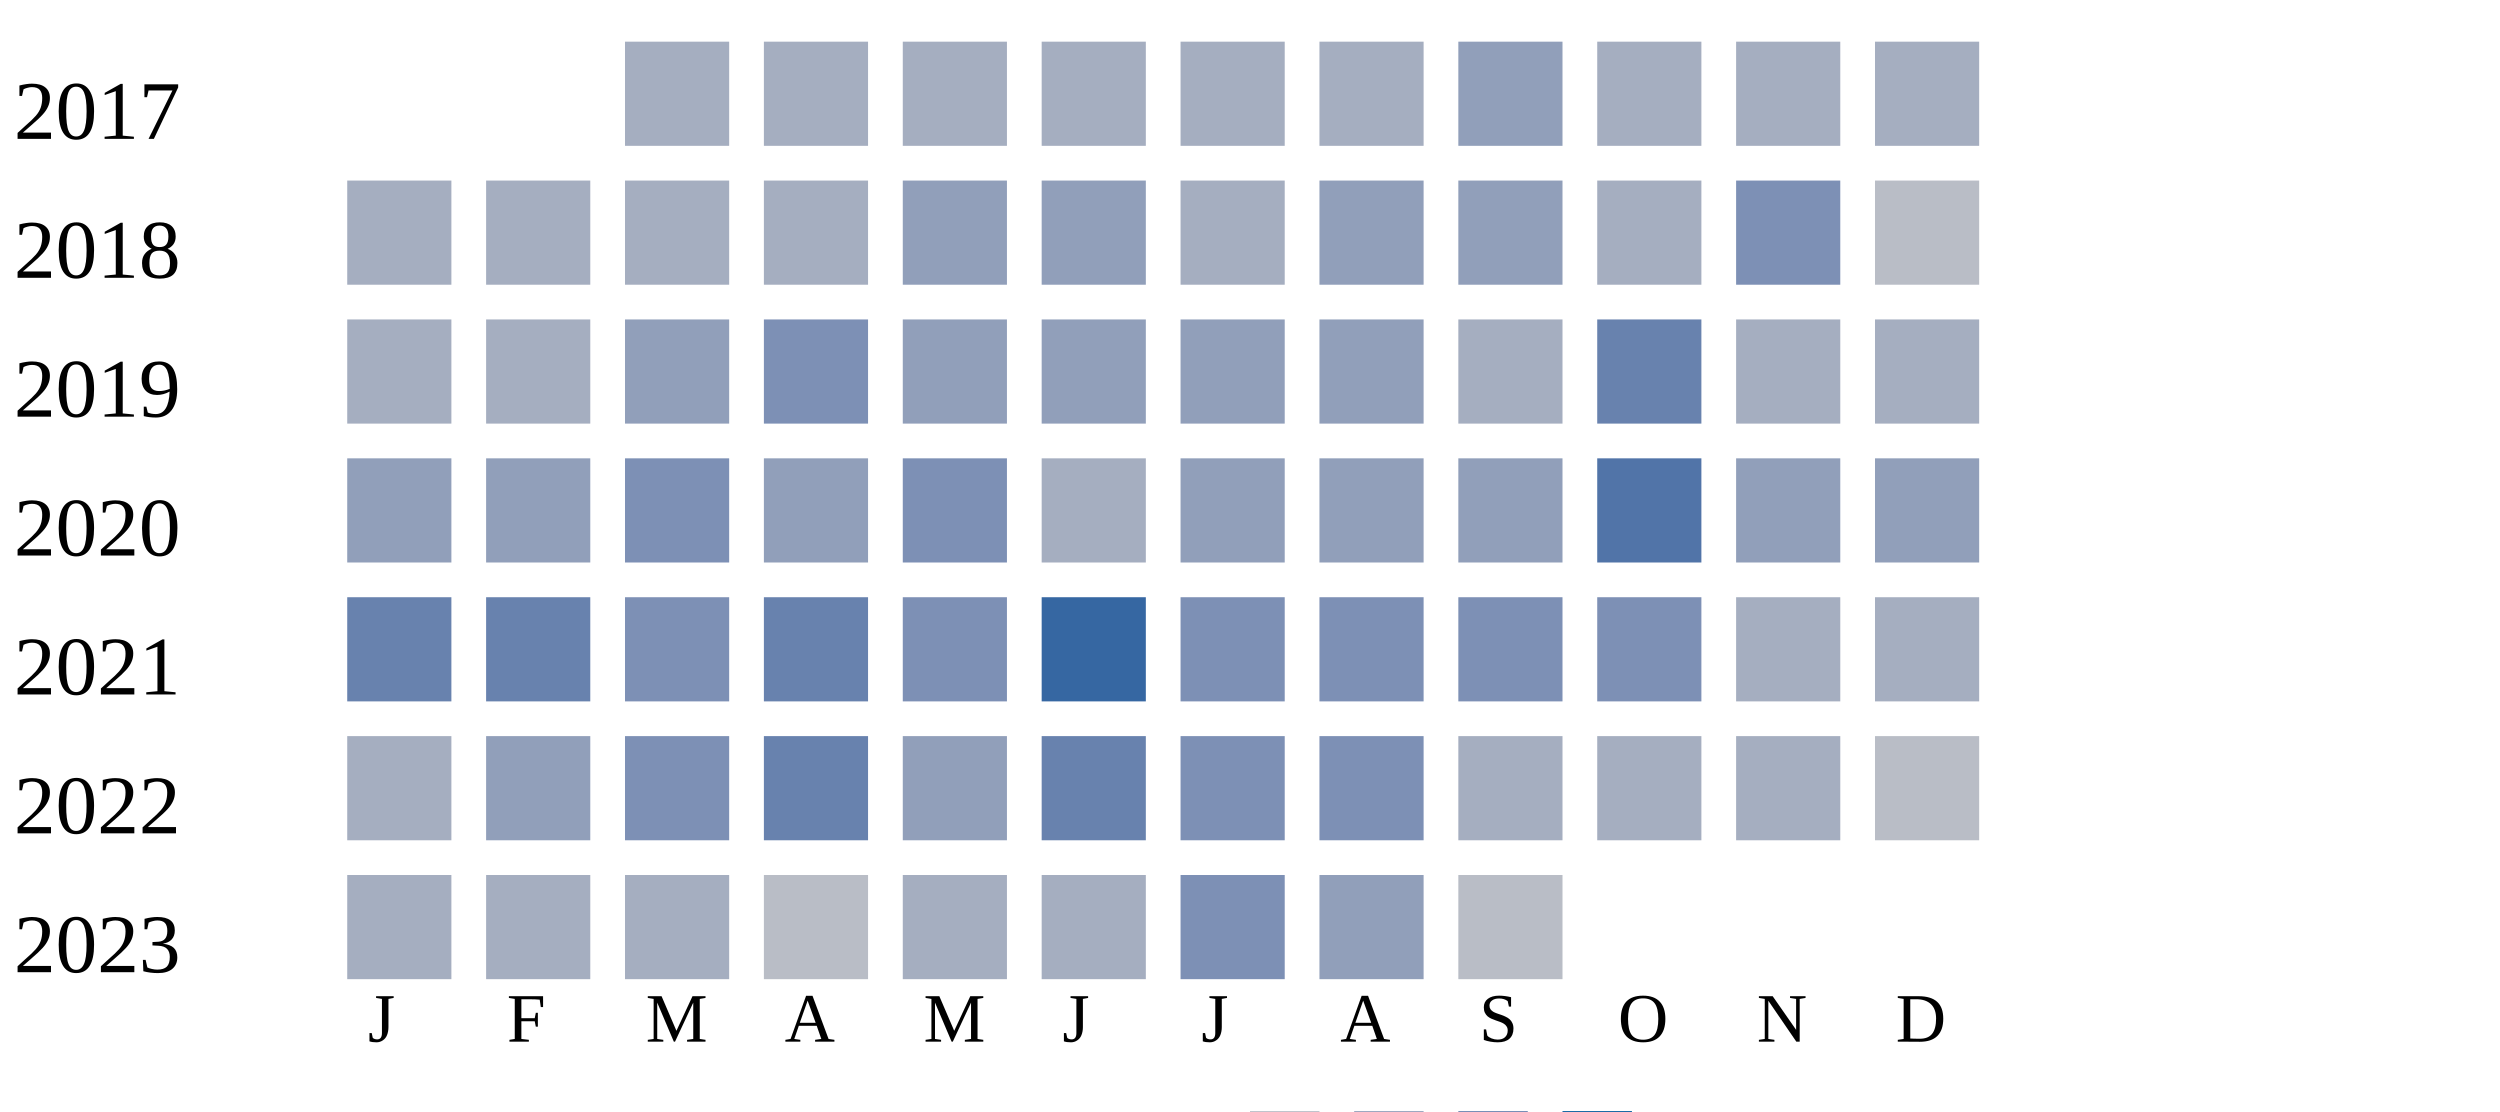
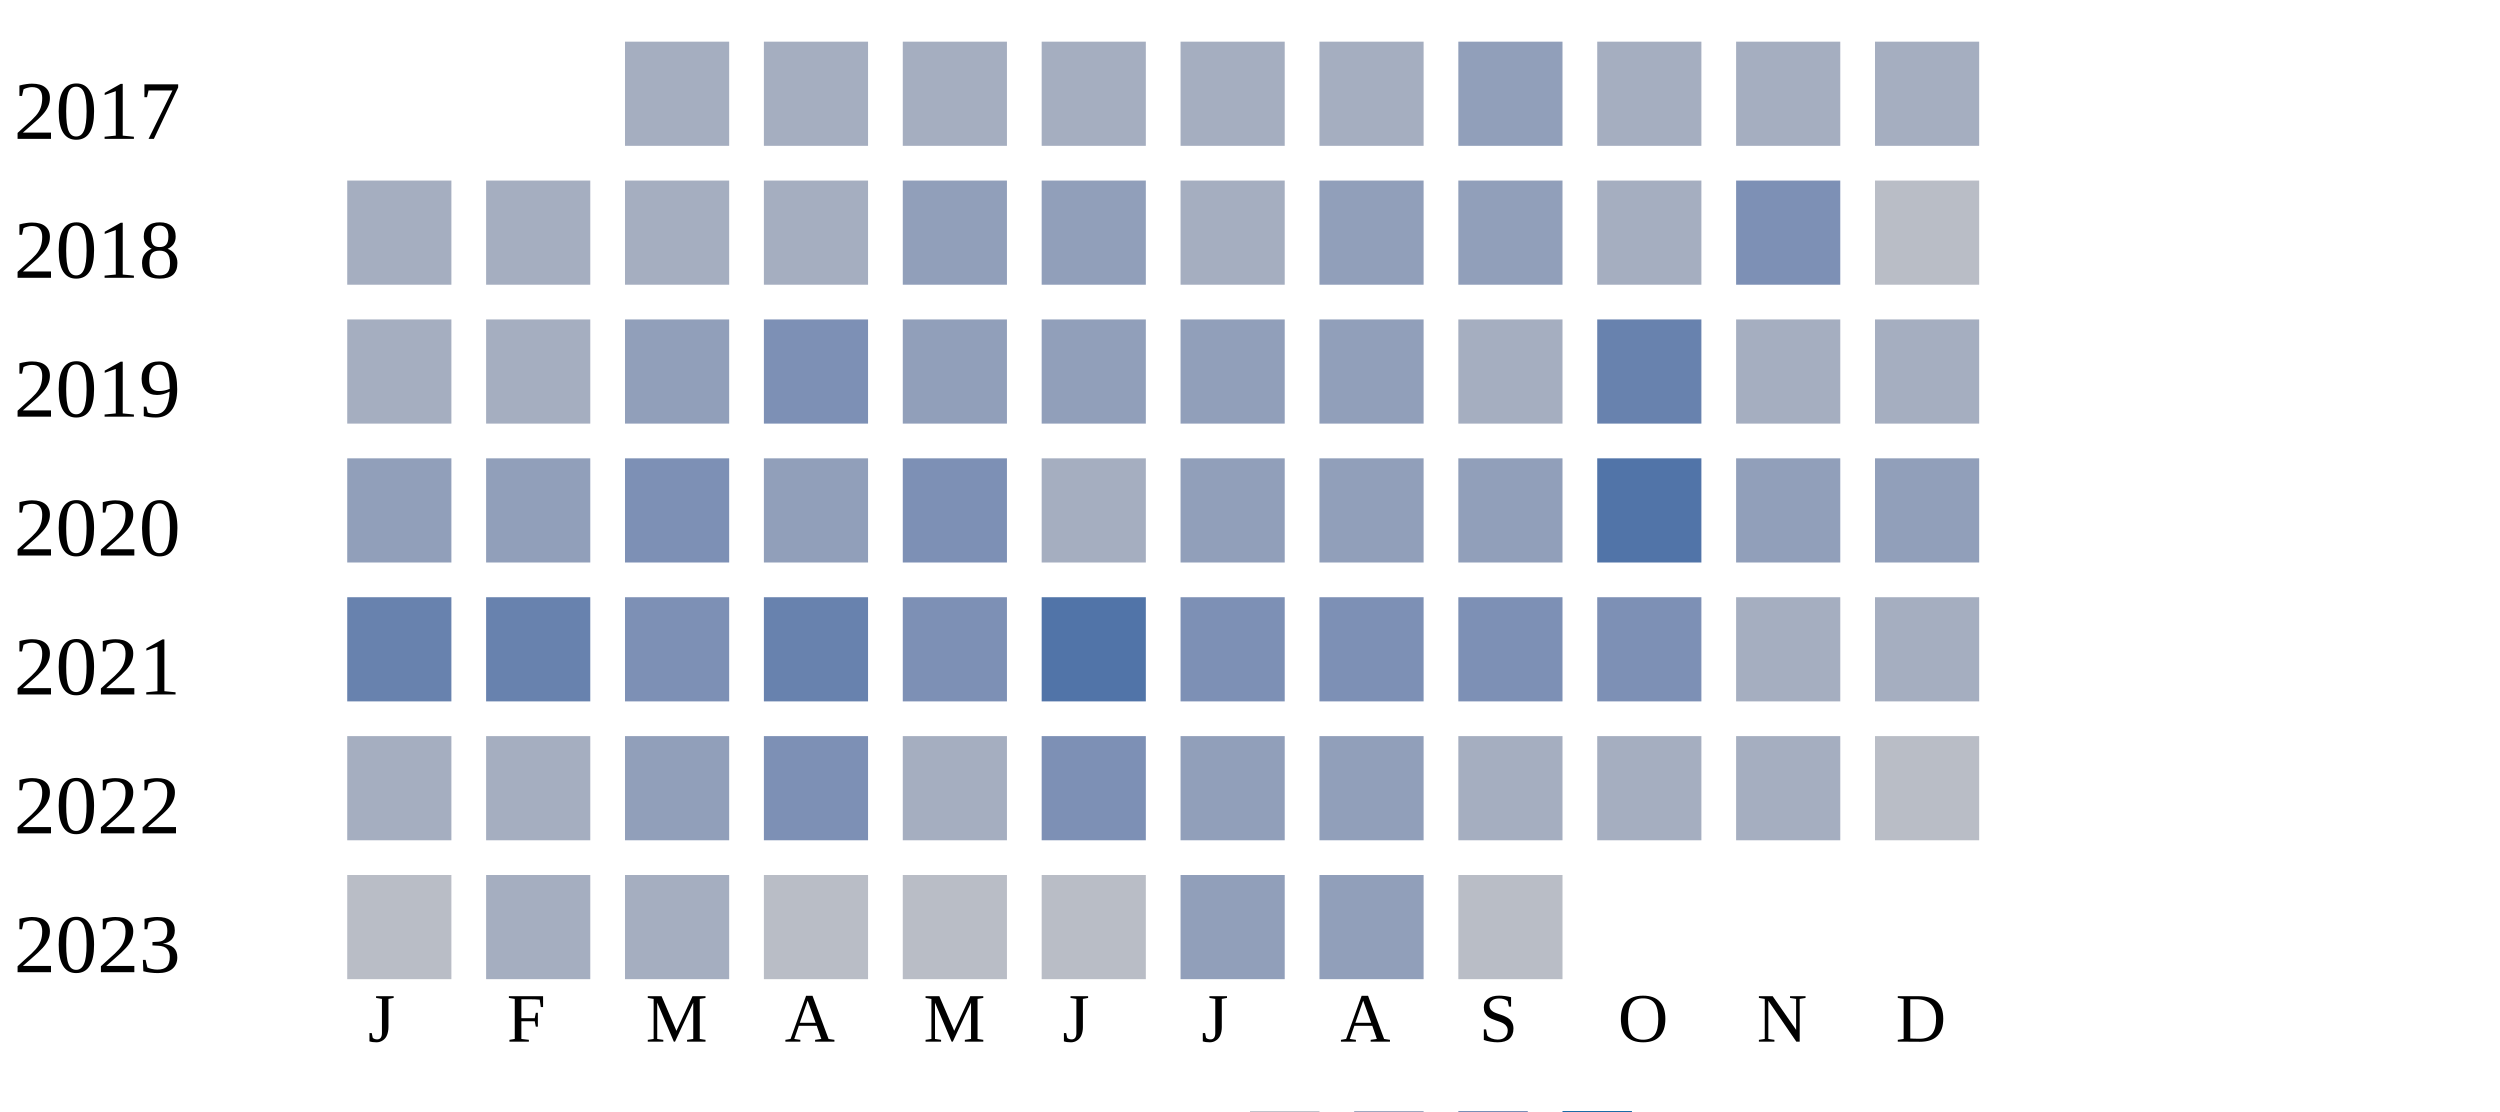
<svg xmlns="http://www.w3.org/2000/svg" width="360" height="160">
  <g transform="translate(0 0)">
    <text x="2" y="20">2017</text>
    <rect x="90" y="6" width="15" height="15" fill="#a5aec0" />
    <rect x="110" y="6" width="15" height="15" fill="#a5aec0" />
    <rect x="130" y="6" width="15" height="15" fill="#a5aec0" />
    <rect x="150" y="6" width="15" height="15" fill="#a5aec0" />
    <rect x="170" y="6" width="15" height="15" fill="#a5aec0" />
    <rect x="190" y="6" width="15" height="15" fill="#a5aec0" />
    <rect x="210" y="6" width="15" height="15" fill="#919fba" />
    <rect x="230" y="6" width="15" height="15" fill="#a5aec0" />
    <rect x="250" y="6" width="15" height="15" fill="#a5aec0" />
    <rect x="270" y="6" width="15" height="15" fill="#a5aec0" />
  </g>
  <g transform="translate(0 20)">
    <text x="2" y="20">2018</text>
    <rect x="50" y="6" width="15" height="15" fill="#a5aec0" />
    <rect x="70" y="6" width="15" height="15" fill="#a5aec0" />
    <rect x="90" y="6" width="15" height="15" fill="#a5aec0" />
    <rect x="110" y="6" width="15" height="15" fill="#a5aec0" />
    <rect x="130" y="6" width="15" height="15" fill="#919fba" />
    <rect x="150" y="6" width="15" height="15" fill="#919fba" />
    <rect x="170" y="6" width="15" height="15" fill="#a5aec0" />
    <rect x="190" y="6" width="15" height="15" fill="#919fba" />
    <rect x="210" y="6" width="15" height="15" fill="#919fba" />
    <rect x="230" y="6" width="15" height="15" fill="#a5aec0" />
    <rect x="250" y="6" width="15" height="15" fill="#7d90b5" />
    <rect x="270" y="6" width="15" height="15" fill="#b9bdc6" />
  </g>
  <g transform="translate(0 40)">
    <text x="2" y="20">2019</text>
    <rect x="50" y="6" width="15" height="15" fill="#a5aec0" />
    <rect x="70" y="6" width="15" height="15" fill="#a5aec0" />
    <rect x="90" y="6" width="15" height="15" fill="#919fba" />
    <rect x="110" y="6" width="15" height="15" fill="#7d90b5" />
    <rect x="130" y="6" width="15" height="15" fill="#919fba" />
    <rect x="150" y="6" width="15" height="15" fill="#919fba" />
    <rect x="170" y="6" width="15" height="15" fill="#919fba" />
    <rect x="190" y="6" width="15" height="15" fill="#919fba" />
    <rect x="210" y="6" width="15" height="15" fill="#a5aec0" />
    <rect x="230" y="6" width="15" height="15" fill="#6882ae" />
    <rect x="250" y="6" width="15" height="15" fill="#a5aec0" />
    <rect x="270" y="6" width="15" height="15" fill="#a5aec0" />
  </g>
  <g transform="translate(0 60)">
    <text x="2" y="20">2020</text>
    <rect x="50" y="6" width="15" height="15" fill="#919fba" />
    <rect x="70" y="6" width="15" height="15" fill="#919fba" />
    <rect x="90" y="6" width="15" height="15" fill="#7d90b5" />
    <rect x="110" y="6" width="15" height="15" fill="#919fba" />
    <rect x="130" y="6" width="15" height="15" fill="#7d90b5" />
    <rect x="150" y="6" width="15" height="15" fill="#a5aec0" />
    <rect x="170" y="6" width="15" height="15" fill="#919fba" />
    <rect x="190" y="6" width="15" height="15" fill="#919fba" />
    <rect x="210" y="6" width="15" height="15" fill="#919fba" />
    <rect x="230" y="6" width="15" height="15" fill="#5174a8" />
    <rect x="250" y="6" width="15" height="15" fill="#919fba" />
    <rect x="270" y="6" width="15" height="15" fill="#919fba" />
  </g>
  <g transform="translate(0 80)">
    <text x="2" y="20">2021</text>
    <rect x="50" y="6" width="15" height="15" fill="#6882ae" />
    <rect x="70" y="6" width="15" height="15" fill="#6882ae" />
    <rect x="90" y="6" width="15" height="15" fill="#7d90b5" />
    <rect x="110" y="6" width="15" height="15" fill="#6882ae" />
    <rect x="130" y="6" width="15" height="15" fill="#7d90b5" />
-     <rect x="150" y="6" width="15" height="15" fill="#3667a2" />
+     <rect x="150" y="6" width="15" height="15" fill="#5174a8" />
    <rect x="170" y="6" width="15" height="15" fill="#7d90b5" />
    <rect x="190" y="6" width="15" height="15" fill="#7d90b5" />
    <rect x="210" y="6" width="15" height="15" fill="#7d90b5" />
    <rect x="230" y="6" width="15" height="15" fill="#7d90b5" />
    <rect x="250" y="6" width="15" height="15" fill="#a5aec0" />
    <rect x="270" y="6" width="15" height="15" fill="#a5aec0" />
  </g>
  <g transform="translate(0 100)">
    <text x="2" y="20">2022</text>
    <rect x="50" y="6" width="15" height="15" fill="#a5aec0" />
-     <rect x="70" y="6" width="15" height="15" fill="#919fba" />
-     <rect x="90" y="6" width="15" height="15" fill="#7d90b5" />
-     <rect x="110" y="6" width="15" height="15" fill="#6882ae" />
-     <rect x="130" y="6" width="15" height="15" fill="#919fba" />
-     <rect x="150" y="6" width="15" height="15" fill="#6882ae" />
-     <rect x="170" y="6" width="15" height="15" fill="#7d90b5" />
-     <rect x="190" y="6" width="15" height="15" fill="#7d90b5" />
+     <rect x="70" y="6" width="15" height="15" fill="#a5aec0" />
+     <rect x="90" y="6" width="15" height="15" fill="#919fba" />
+     <rect x="110" y="6" width="15" height="15" fill="#7d90b5" />
+     <rect x="130" y="6" width="15" height="15" fill="#a5aec0" />
+     <rect x="150" y="6" width="15" height="15" fill="#7d90b5" />
+     <rect x="170" y="6" width="15" height="15" fill="#919fba" />
+     <rect x="190" y="6" width="15" height="15" fill="#919fba" />
    <rect x="210" y="6" width="15" height="15" fill="#a5aec0" />
    <rect x="230" y="6" width="15" height="15" fill="#a5aec0" />
    <rect x="250" y="6" width="15" height="15" fill="#a5aec0" />
    <rect x="270" y="6" width="15" height="15" fill="#b9bdc6" />
  </g>
  <g transform="translate(0 120)">
    <text x="2" y="20">2023</text>
-     <rect x="50" y="6" width="15" height="15" fill="#a5aec0" />
+     <rect x="50" y="6" width="15" height="15" fill="#b9bdc6" />
    <rect x="70" y="6" width="15" height="15" fill="#a5aec0" />
    <rect x="90" y="6" width="15" height="15" fill="#a5aec0" />
    <rect x="110" y="6" width="15" height="15" fill="#b9bdc6" />
-     <rect x="130" y="6" width="15" height="15" fill="#a5aec0" />
-     <rect x="150" y="6" width="15" height="15" fill="#a5aec0" />
-     <rect x="170" y="6" width="15" height="15" fill="#7d90b5" />
+     <rect x="130" y="6" width="15" height="15" fill="#b9bdc6" />
+     <rect x="150" y="6" width="15" height="15" fill="#b9bdc6" />
+     <rect x="170" y="6" width="15" height="15" fill="#919fba" />
    <rect x="190" y="6" width="15" height="15" fill="#919fba" />
    <rect x="210" y="6" width="15" height="15" fill="#b9bdc6" />
  </g>
  <text style="font-size: 10px; text-align: center" x="53" y="150">J</text>
  <text style="font-size: 10px; text-align: center" x="73" y="150">F</text>
  <text style="font-size: 10px; text-align: center" x="93" y="150">M</text>
  <text style="font-size: 10px; text-align: center" x="113" y="150">A</text>
  <text style="font-size: 10px; text-align: center" x="133" y="150">M</text>
  <text style="font-size: 10px; text-align: center" x="153" y="150">J</text>
  <text style="font-size: 10px; text-align: center" x="173" y="150">J</text>
  <text style="font-size: 10px; text-align: center" x="193" y="150">A</text>
  <text style="font-size: 10px; text-align: center" x="213" y="150">S</text>
  <text style="font-size: 10px; text-align: center" x="233" y="150">O</text>
  <text style="font-size: 10px; text-align: center" x="253" y="150">N</text>
  <text style="font-size: 10px; text-align: center" x="273" y="150">D</text>
  <text style="font-size: 10px;" x="155" y="169">Less</text>
  <rect fill="#b9bdc6" width="10" height="10" x="180" y="160" />
  <rect fill="#919fba" width="10" height="10" x="195" y="160" />
  <rect fill="#6882ae" width="10" height="10" x="210" y="160" />
  <rect fill="#005a9c" width="10" height="10" x="225" y="160" />
  <text x="240" y="169" style="font-size: 10px;">More</text>
</svg>
